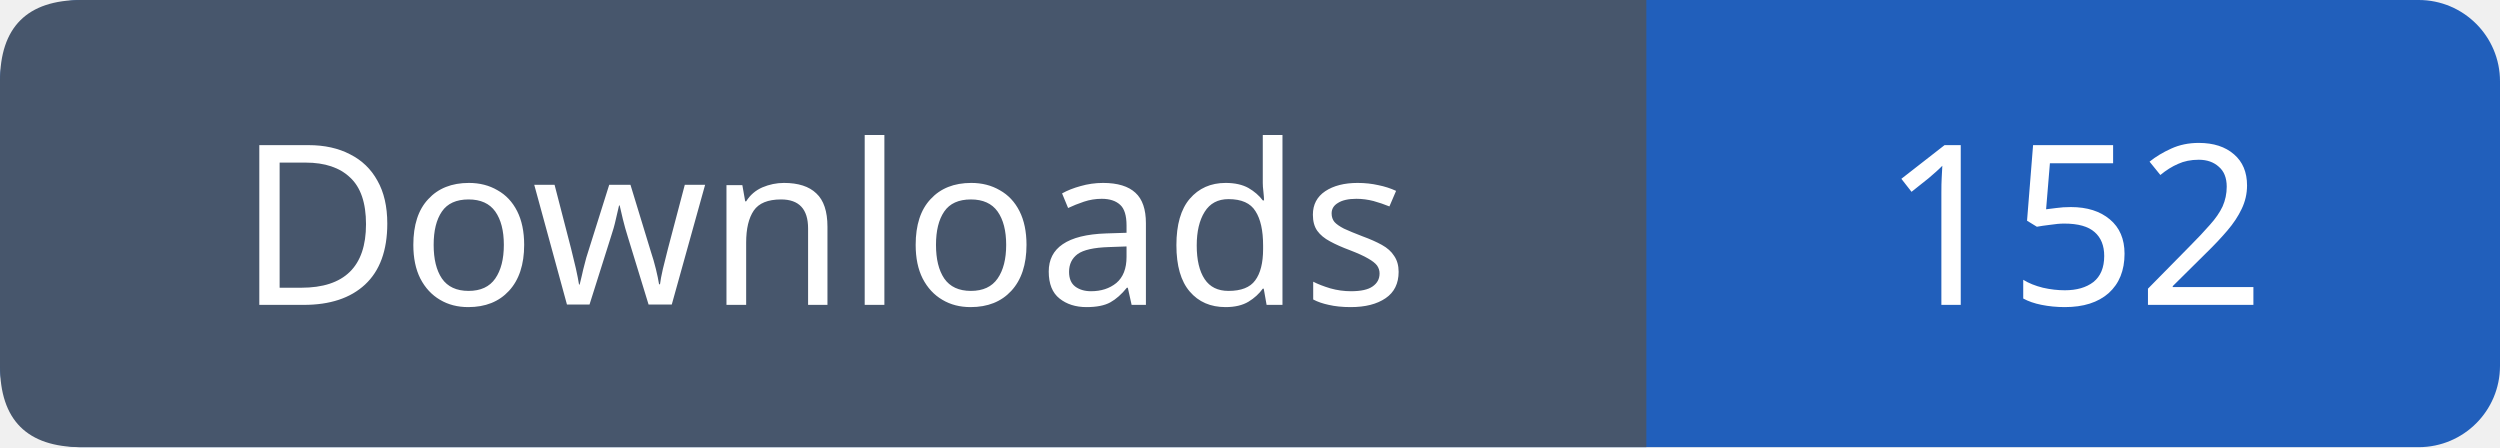
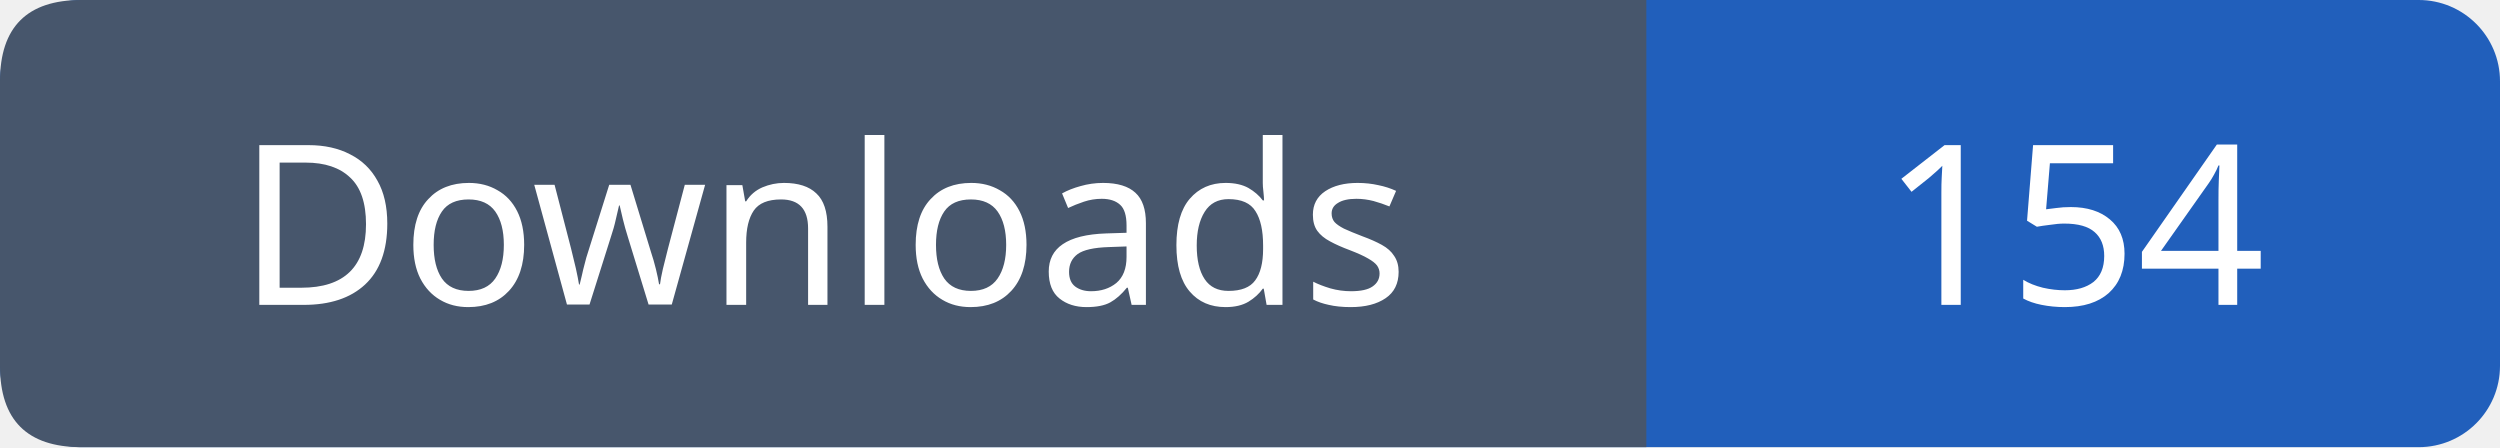
- <svg xmlns="http://www.w3.org/2000/svg" width="123" height="22" viewBox="0 0 123 22" role="img" aria-label="Downloads: 152">
+ <svg xmlns="http://www.w3.org/2000/svg" width="123" height="22" viewBox="0 0 123 22" role="img" aria-label="Downloads: 154">
  <rect width="123" height="22" rx="4" fill="#215fbb" />
  <path fill="#47566c" d="M4 0h77v22H4q-4 0-4-4V4q0-4 4-4" />
  <g font-family="Verdana,sans-serif" font-size="11" fill="white" text-anchor="middle">
    <text x="40.5" y="15">Downloads</text>
-     <text x="102.0" y="15">152</text>
+     <text x="102.0" y="15">154</text>
  </g>
</svg>
